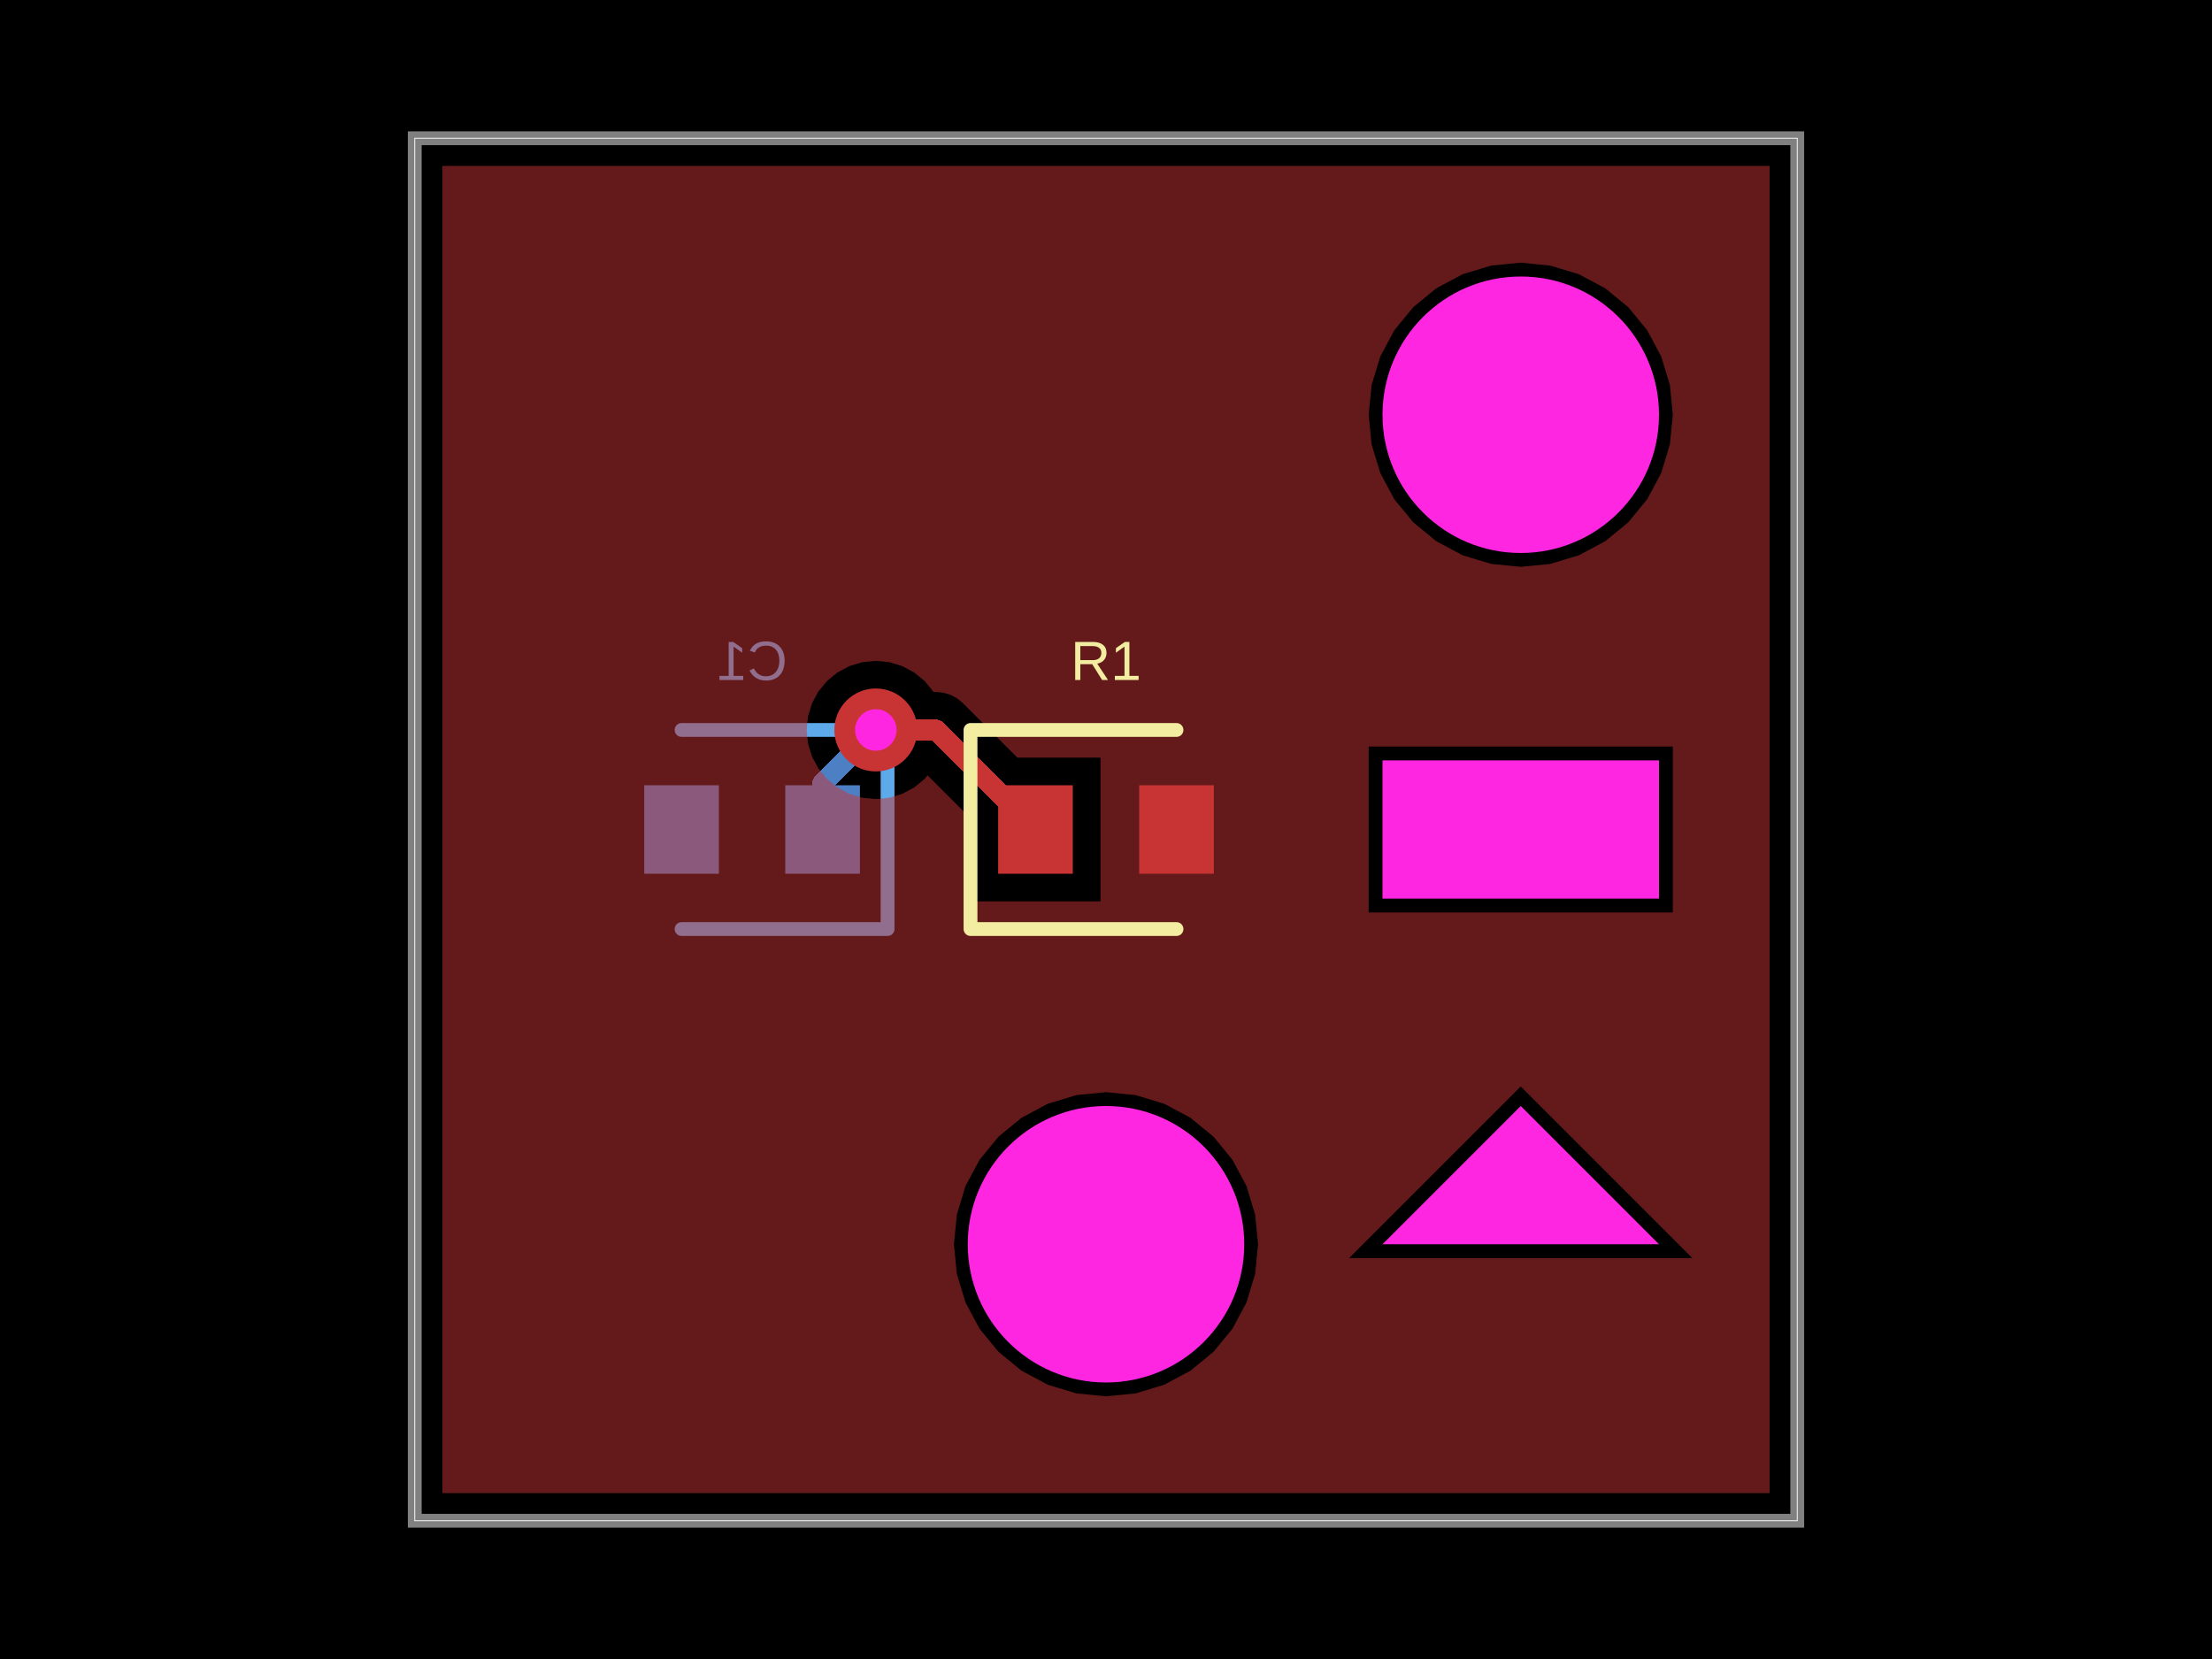
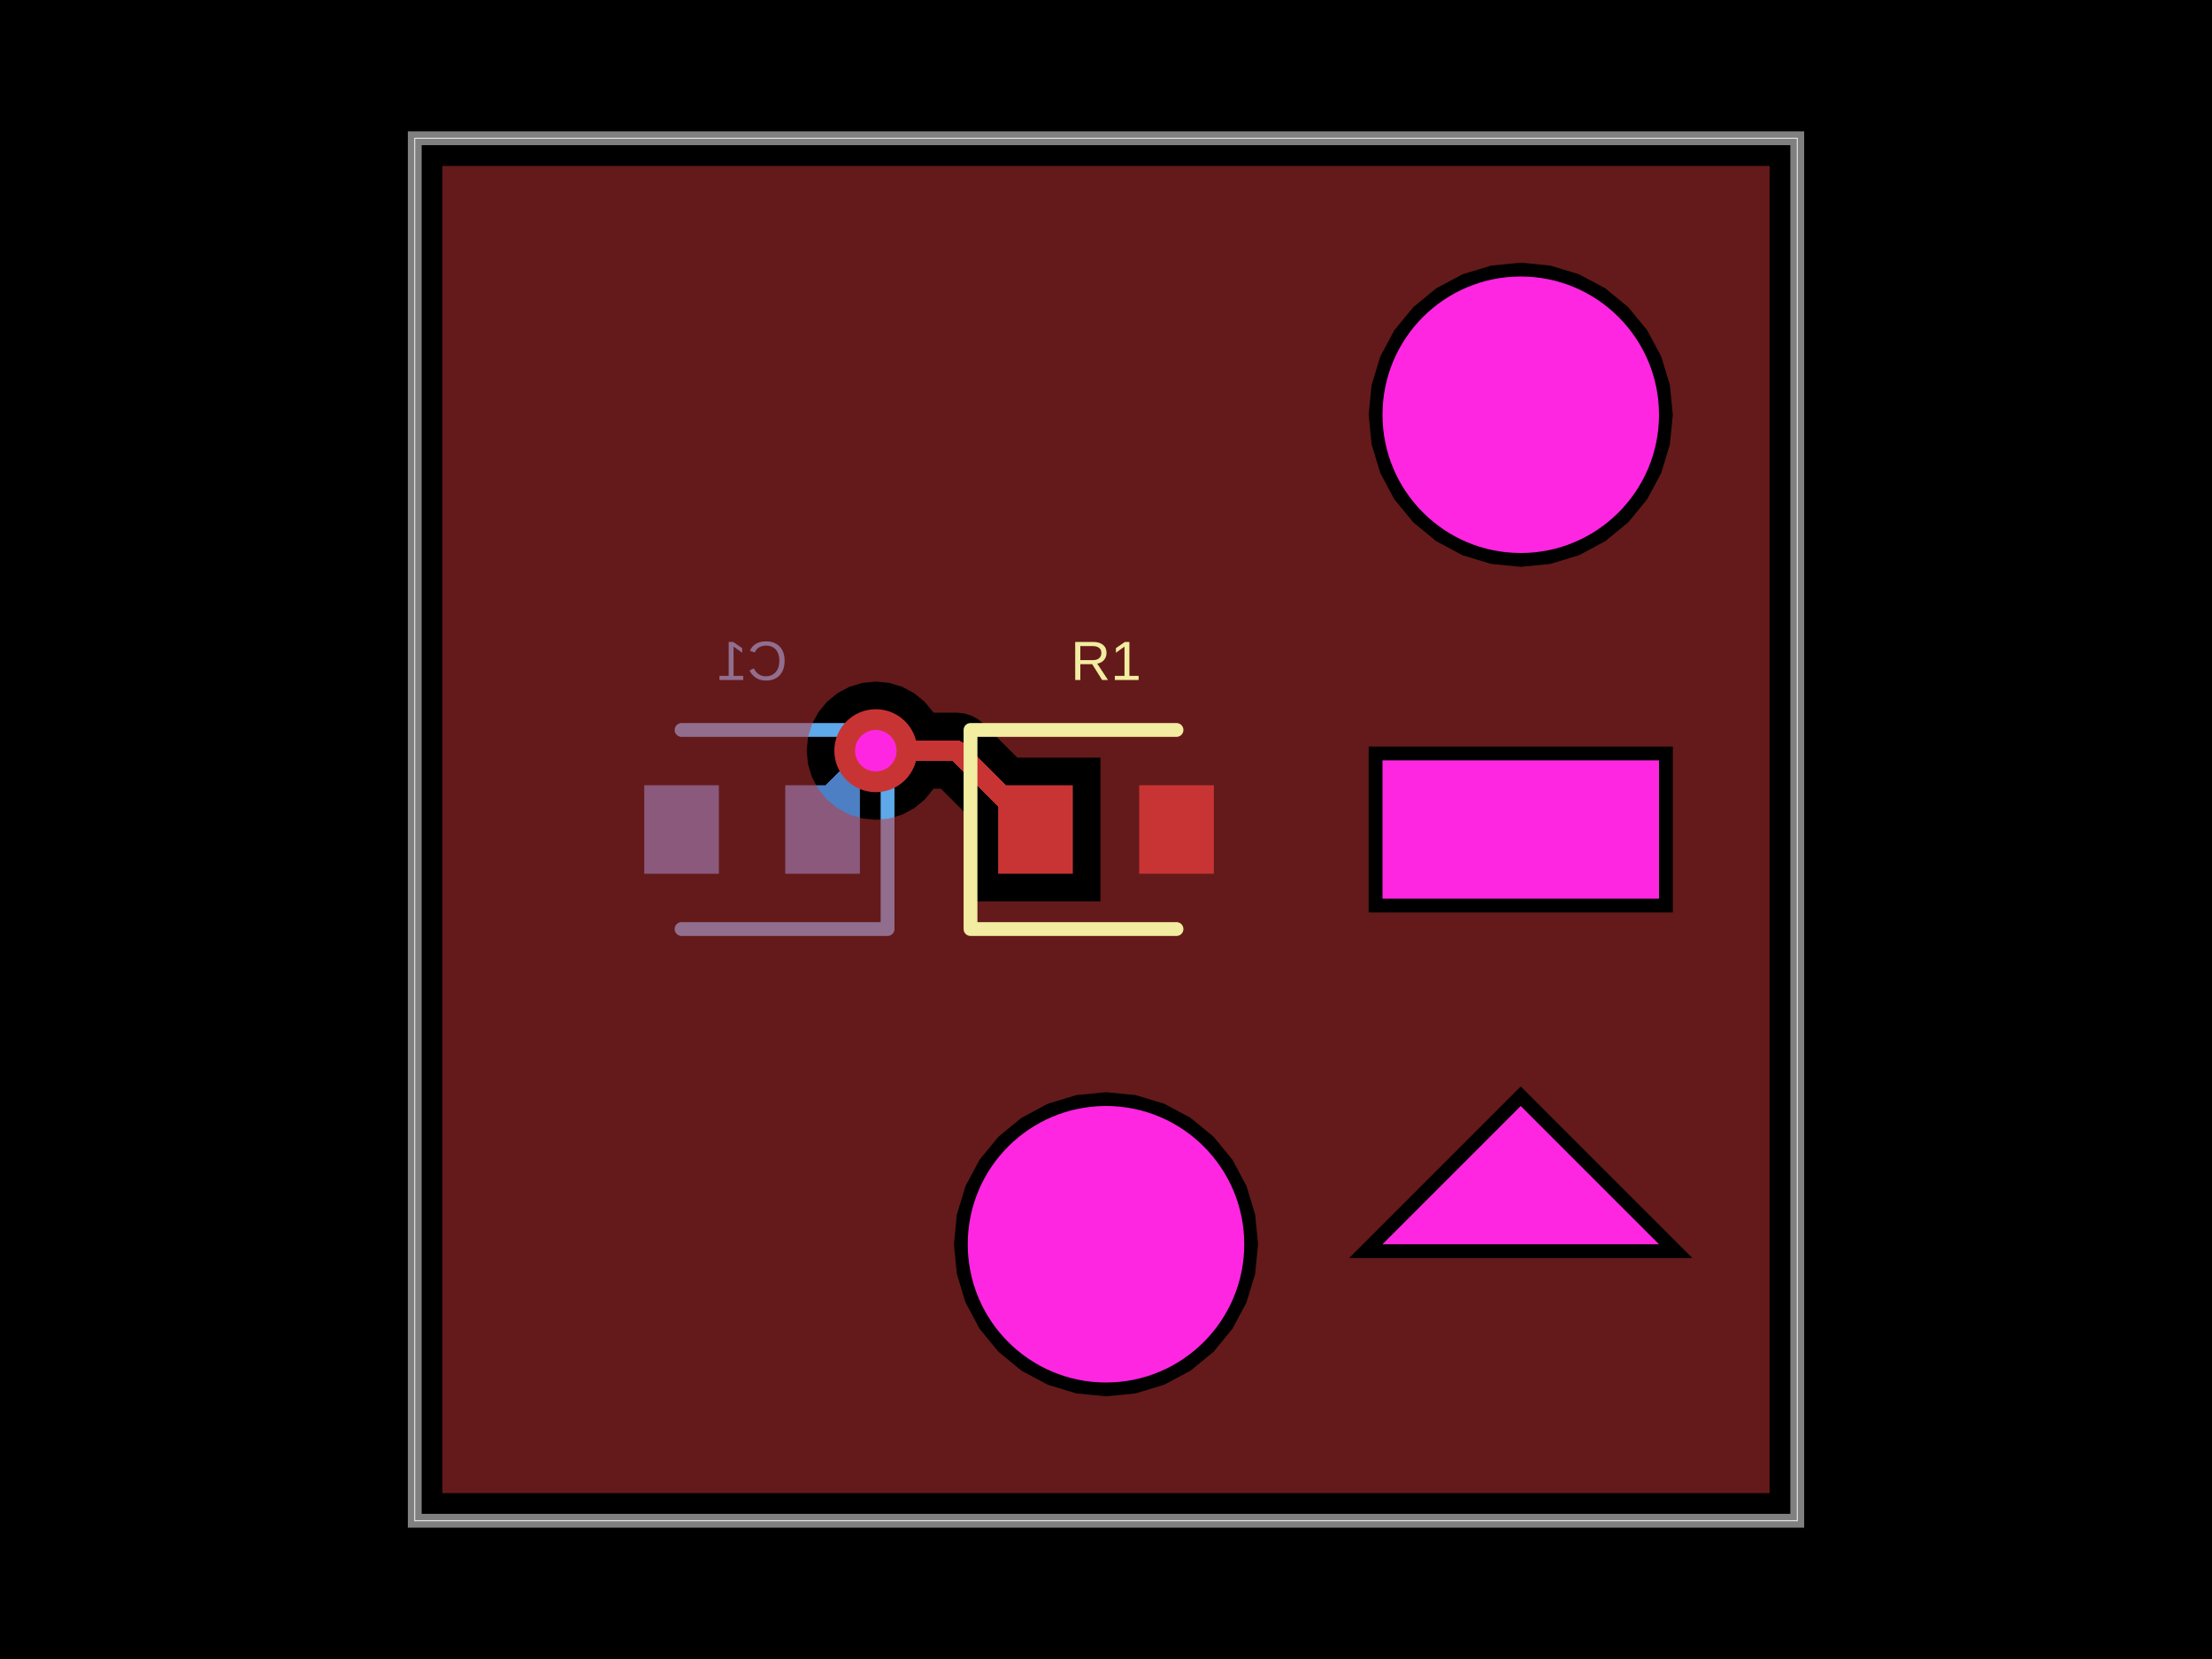
- <svg xmlns="http://www.w3.org/2000/svg" width="800" height="600" data-software-used-string="@tscircuit/core@0.0.978">
+ <svg xmlns="http://www.w3.org/2000/svg" width="800" height="600" data-software-used-string="@tscircuit/core@0.0.1063">
  <style />
  <rect class="boundary" x="0" y="0" fill="#000" width="800" height="600" data-type="pcb_background" data-pcb-layer="global" />
  <rect class="pcb-boundary" fill="none" stroke="#fff" stroke-width="0.3" x="150" y="50" width="500" height="500" data-type="pcb_boundary" data-pcb-layer="global" />
  <path class="pcb-board" d="M 150 550 L 650 550 L 650 50 L 150 50 Z" fill="none" stroke="rgba(255, 255, 255, 0.5)" stroke-width="5" data-type="pcb_board" data-pcb-layer="board" />
  <rect class="pcb-pad" fill="rgb(77, 127, 196)" x="284" y="284" width="27" height="32" data-type="pcb_smtpad" data-pcb-layer="bottom" />
  <rect class="pcb-pad" fill="rgb(77, 127, 196)" x="233" y="284" width="27" height="32" data-type="pcb_smtpad" data-pcb-layer="bottom" />
-   <path class="pcb-trace" stroke="rgb(77, 127, 196)" fill="none" d="M 297.5 300 L 297.5 283.419" stroke-width="7.5" stroke-linecap="round" stroke-linejoin="round" shape-rendering="crispEdges" data-type="pcb_trace" data-pcb-layer="bottom" />
-   <path class="pcb-trace" stroke="rgb(77, 127, 196)" fill="none" d="M 297.5 283.419 L 312.289 268.631" stroke-width="7.5" stroke-linecap="round" stroke-linejoin="round" shape-rendering="crispEdges" data-type="pcb_trace" data-pcb-layer="bottom" />
-   <path class="pcb-trace" stroke="rgb(77, 127, 196)" fill="none" d="M 312.289 268.631 L 316.75 264" stroke-width="7.5" stroke-linecap="round" stroke-linejoin="round" shape-rendering="crispEdges" data-type="pcb_trace" data-pcb-layer="bottom" />
-   <path class="pcb-trace" stroke="rgb(77, 127, 196)" fill="none" d="M 316.75 264 L 316.75 264" stroke-width="7.5" stroke-linecap="round" stroke-linejoin="round" shape-rendering="crispEdges" data-type="pcb_trace" data-pcb-layer="bottom" />
+   <path class="pcb-trace" stroke="rgb(77, 127, 196)" fill="none" d="M 297.5 300 L 297.5 290.321" stroke-width="7.5" stroke-linecap="round" stroke-linejoin="round" shape-rendering="crispEdges" data-type="pcb_trace" data-pcb-layer="bottom" />
+   <path class="pcb-trace" stroke="rgb(77, 127, 196)" fill="none" d="M 297.5 290.321 L 308.332 279.49" stroke-width="7.5" stroke-linecap="round" stroke-linejoin="round" shape-rendering="crispEdges" data-type="pcb_trace" data-pcb-layer="bottom" />
+   <path class="pcb-trace" stroke="rgb(77, 127, 196)" fill="none" d="M 308.332 279.49 L 316.75 271.5" stroke-width="7.5" stroke-linecap="round" stroke-linejoin="round" shape-rendering="crispEdges" data-type="pcb_trace" data-pcb-layer="bottom" />
+   <path class="pcb-trace" stroke="rgb(77, 127, 196)" fill="none" d="M 316.75 271.5 L 316.75 271.5" stroke-width="7.5" stroke-linecap="round" stroke-linejoin="round" shape-rendering="crispEdges" data-type="pcb_trace" data-pcb-layer="bottom" />
  <path class="pcb-silkscreen pcb-silkscreen-bottom" d="M 246.5 264 L 321 264 L 321 336 L 246.5 336" fill="none" stroke="#5da9e9" stroke-width="5" stroke-linecap="round" stroke-linejoin="round" data-pcb-component-id="pcb_component_1" data-pcb-silkscreen-path-id="pcb_silkscreen_path_1" data-type="pcb_silkscreen_path" data-pcb-layer="bottom" />
  <text x="0" y="0" dx="0" dy="0" fill="#5da9e9" font-family="Arial, sans-serif" font-size="20" text-anchor="middle" dominant-baseline="central" transform="matrix(-1,0,0,1,272,239)" class="pcb-silkscreen-text pcb-silkscreen-bottom" data-pcb-silkscreen-text-id="pcb_component_1" stroke="none" data-type="pcb_silkscreen_text" data-pcb-layer="bottom">C1</text>
  <rect class="pcb-pad" fill="rgb(200, 52, 52)" x="361" y="284" width="27" height="32" data-type="pcb_smtpad" data-pcb-layer="top" />
  <rect class="pcb-pad" fill="rgb(200, 52, 52)" x="412" y="284" width="27" height="32" data-type="pcb_smtpad" data-pcb-layer="top" />
-   <path class="pcb-trace" stroke="rgb(200, 52, 52)" fill="none" d="M 316.75 264 L 316.75 264" stroke-width="7.5" stroke-linecap="round" stroke-linejoin="round" shape-rendering="crispEdges" data-type="pcb_trace" data-pcb-layer="top" />
-   <path class="pcb-trace" stroke="rgb(200, 52, 52)" fill="none" d="M 316.75 264 L 338.5 264" stroke-width="7.5" stroke-linecap="round" stroke-linejoin="round" shape-rendering="crispEdges" data-type="pcb_trace" data-pcb-layer="top" />
-   <path class="pcb-trace" stroke="rgb(200, 52, 52)" fill="none" d="M 338.5 264 L 374.5 300" stroke-width="7.5" stroke-linecap="round" stroke-linejoin="round" shape-rendering="crispEdges" data-type="pcb_trace" data-pcb-layer="top" />
-   <path class="pcb-copper-pour pcb-copper-pour-brep" d="M 160 540 L 160 60 L 640 60 L 640 540 L 160 540 Z M 605 150 L 603.943 139.27 L 600.813 128.952 L 595.731 119.444 L 588.891 111.109 L 580.556 104.269 L 571.048 99.187 L 560.73 96.057 L 550 95 L 539.27 96.057 L 528.952 99.187 L 519.444 104.269 L 511.109 111.109 L 504.269 119.444 L 499.187 128.952 L 496.057 139.27 L 495 150 L 496.057 160.73 L 499.187 171.048 L 504.269 180.556 L 511.109 188.891 L 519.444 195.731 L 528.952 200.813 L 539.27 203.943 L 550 205 L 560.73 203.943 L 571.048 200.813 L 580.556 195.731 L 588.891 188.891 L 595.731 180.556 L 600.813 171.048 L 603.943 160.73 L 605 150 Z M 455 450 L 453.943 439.27 L 450.813 428.952 L 445.731 419.444 L 438.891 411.109 L 430.556 404.269 L 421.048 399.187 L 410.73 396.057 L 400 395 L 389.27 396.057 L 378.952 399.187 L 369.444 404.269 L 361.109 411.109 L 354.269 419.444 L 349.187 428.952 L 346.057 439.27 L 345 450 L 346.057 460.73 L 349.187 471.048 L 354.269 480.556 L 361.109 488.891 L 369.444 495.731 L 378.952 500.813 L 389.27 503.943 L 400 505 L 410.73 503.943 L 421.048 500.813 L 430.556 495.731 L 438.891 488.891 L 445.731 480.556 L 450.813 471.048 L 453.943 460.73 L 455 450 Z M 495 330 L 605 330 L 605 270 L 495 270 L 495 330 Z M 335.466 280.412 L 351 295.945 L 351 326 L 398 326 L 398 274 L 367.945 274 L 348.223 254.277 L 346.139 252.567 L 343.762 251.297 L 341.182 250.514 L 338.5 250.25 L 337.611 250.25 L 337.537 250.111 L 334.428 246.322 L 330.639 243.213 L 326.317 240.903 L 321.627 239.48 L 316.75 239 L 311.873 239.48 L 307.183 240.903 L 302.861 243.213 L 299.072 246.322 L 295.963 250.111 L 293.653 254.433 L 292.23 259.123 L 291.75 264 L 292.23 268.877 L 293.653 273.567 L 295.963 277.889 L 299.072 281.678 L 302.861 284.787 L 307.183 287.097 L 311.873 288.52 L 316.75 289 L 321.627 288.52 L 326.317 287.097 L 330.639 284.787 L 334.428 281.678 L 335.466 280.412 Z M 487.929 455 L 612.071 455 L 550 392.929 L 487.929 455 Z" fill="rgb(200, 52, 52)" fill-rule="evenodd" fill-opacity="0.5" data-type="pcb_copper_pour" data-pcb-layer="top" />
+   <path class="pcb-trace" stroke="rgb(200, 52, 52)" fill="none" d="M 316.75 271.5 L 316.75 271.5" stroke-width="7.5" stroke-linecap="round" stroke-linejoin="round" shape-rendering="crispEdges" data-type="pcb_trace" data-pcb-layer="top" />
+   <path class="pcb-trace" stroke="rgb(200, 52, 52)" fill="none" d="M 316.75 271.5 L 346 271.5" stroke-width="7.5" stroke-linecap="round" stroke-linejoin="round" shape-rendering="crispEdges" data-type="pcb_trace" data-pcb-layer="top" />
+   <path class="pcb-trace" stroke="rgb(200, 52, 52)" fill="none" d="M 346 271.5 L 374.5 300" stroke-width="7.5" stroke-linecap="round" stroke-linejoin="round" shape-rendering="crispEdges" data-type="pcb_trace" data-pcb-layer="top" />
+   <path class="pcb-copper-pour pcb-copper-pour-brep" d="M 160 540 L 160 60 L 640 60 L 640 540 L 160 540 Z M 605 150 L 603.943 139.27 L 600.813 128.952 L 595.731 119.444 L 588.891 111.109 L 580.556 104.269 L 571.048 99.187 L 560.73 96.057 L 550 95 L 539.27 96.057 L 528.952 99.187 L 519.444 104.269 L 511.109 111.109 L 504.269 119.444 L 499.187 128.952 L 496.057 139.27 L 495 150 L 496.057 160.73 L 499.187 171.048 L 504.269 180.556 L 511.109 188.891 L 519.444 195.731 L 528.952 200.813 L 539.27 203.943 L 550 205 L 560.73 203.943 L 571.048 200.813 L 580.556 195.731 L 588.891 188.891 L 595.731 180.556 L 600.813 171.048 L 603.943 160.73 L 605 150 Z M 455 450 L 453.943 439.27 L 450.813 428.952 L 445.731 419.444 L 438.891 411.109 L 430.556 404.269 L 421.048 399.187 L 410.73 396.057 L 400 395 L 389.27 396.057 L 378.952 399.187 L 369.444 404.269 L 361.109 411.109 L 354.269 419.444 L 349.187 428.952 L 346.057 439.27 L 345 450 L 346.057 460.73 L 349.187 471.048 L 354.269 480.556 L 361.109 488.891 L 369.444 495.731 L 378.952 500.813 L 389.27 503.943 L 400 505 L 410.73 503.943 L 421.048 500.813 L 430.556 495.731 L 438.891 488.891 L 445.731 480.556 L 450.813 471.048 L 453.943 460.73 L 455 450 Z M 495 330 L 605 330 L 605 270 L 495 270 L 495 330 Z M 337.611 285.25 L 340.305 285.25 L 351 295.945 L 351 326 L 398 326 L 398 274 L 367.945 274 L 355.723 261.777 L 353.639 260.067 L 351.262 258.797 L 348.682 258.014 L 346 257.75 L 337.611 257.75 L 337.537 257.611 L 334.428 253.822 L 330.639 250.713 L 326.317 248.403 L 321.627 246.98 L 316.75 246.5 L 311.873 246.98 L 307.183 248.403 L 302.861 250.713 L 299.072 253.822 L 295.963 257.611 L 293.653 261.933 L 292.23 266.623 L 291.75 271.5 L 292.23 276.377 L 293.653 281.067 L 295.963 285.389 L 299.072 289.178 L 302.861 292.287 L 307.183 294.597 L 311.873 296.02 L 316.75 296.5 L 321.627 296.02 L 326.317 294.597 L 330.639 292.287 L 334.428 289.178 L 337.537 285.389 L 337.611 285.25 Z M 487.929 455 L 612.071 455 L 550 392.929 L 487.929 455 Z" fill="rgb(200, 52, 52)" fill-rule="evenodd" fill-opacity="0.5" data-type="pcb_copper_pour" data-pcb-layer="top" />
  <path class="pcb-silkscreen pcb-silkscreen-top" d="M 425.5 264 L 351 264 L 351 336 L 425.5 336" fill="none" stroke="#f2eda1" stroke-width="5" stroke-linecap="round" stroke-linejoin="round" data-pcb-component-id="pcb_component_0" data-pcb-silkscreen-path-id="pcb_silkscreen_path_0" data-type="pcb_silkscreen_path" data-pcb-layer="top" />
  <text x="0" y="0" dx="0" dy="0" fill="#f2eda1" font-family="Arial, sans-serif" font-size="20" text-anchor="middle" dominant-baseline="central" transform="matrix(1,0,0,1,400,239)" class="pcb-silkscreen-text pcb-silkscreen-top" data-pcb-silkscreen-text-id="pcb_component_0" stroke="none" data-type="pcb_silkscreen_text" data-pcb-layer="top">R1</text>
  <g data-type="pcb_via" data-pcb-layer="through">
-     <circle class="pcb-hole-outer" fill="rgb(200, 52, 52)" cx="316.75" cy="264" r="15" data-type="pcb_via" data-pcb-layer="top" />
-     <circle class="pcb-hole-inner" fill="#FF26E2" cx="316.75" cy="264" r="7.5" data-type="pcb_via" data-pcb-layer="drill" />
+     <circle class="pcb-hole-outer" fill="rgb(200, 52, 52)" cx="316.75" cy="271.5" r="15" data-type="pcb_via" data-pcb-layer="top" />
+     <circle class="pcb-hole-inner" fill="#FF26E2" cx="316.75" cy="271.5" r="7.5" data-type="pcb_via" data-pcb-layer="drill" />
  </g>
  <rect class="pcb-cutout pcb-cutout-rect" x="-50" y="-25" width="100" height="50" fill="#FF26E2" transform="matrix(1,0,0,1,550,300)" data-type="pcb_cutout" data-pcb-layer="drill" />
  <circle class="pcb-cutout pcb-cutout-circle" cx="550" cy="150" r="50" fill="#FF26E2" data-type="pcb_cutout" data-pcb-layer="drill" />
  <polygon class="pcb-cutout pcb-cutout-polygon" points="550,400 550,400 600,450 500,450" fill="#FF26E2" data-type="pcb_cutout" data-pcb-layer="drill" />
  <circle class="pcb-hole" cx="400" cy="450" r="50" fill="#FF26E2" data-type="pcb_hole" data-pcb-layer="drill" />
</svg>
